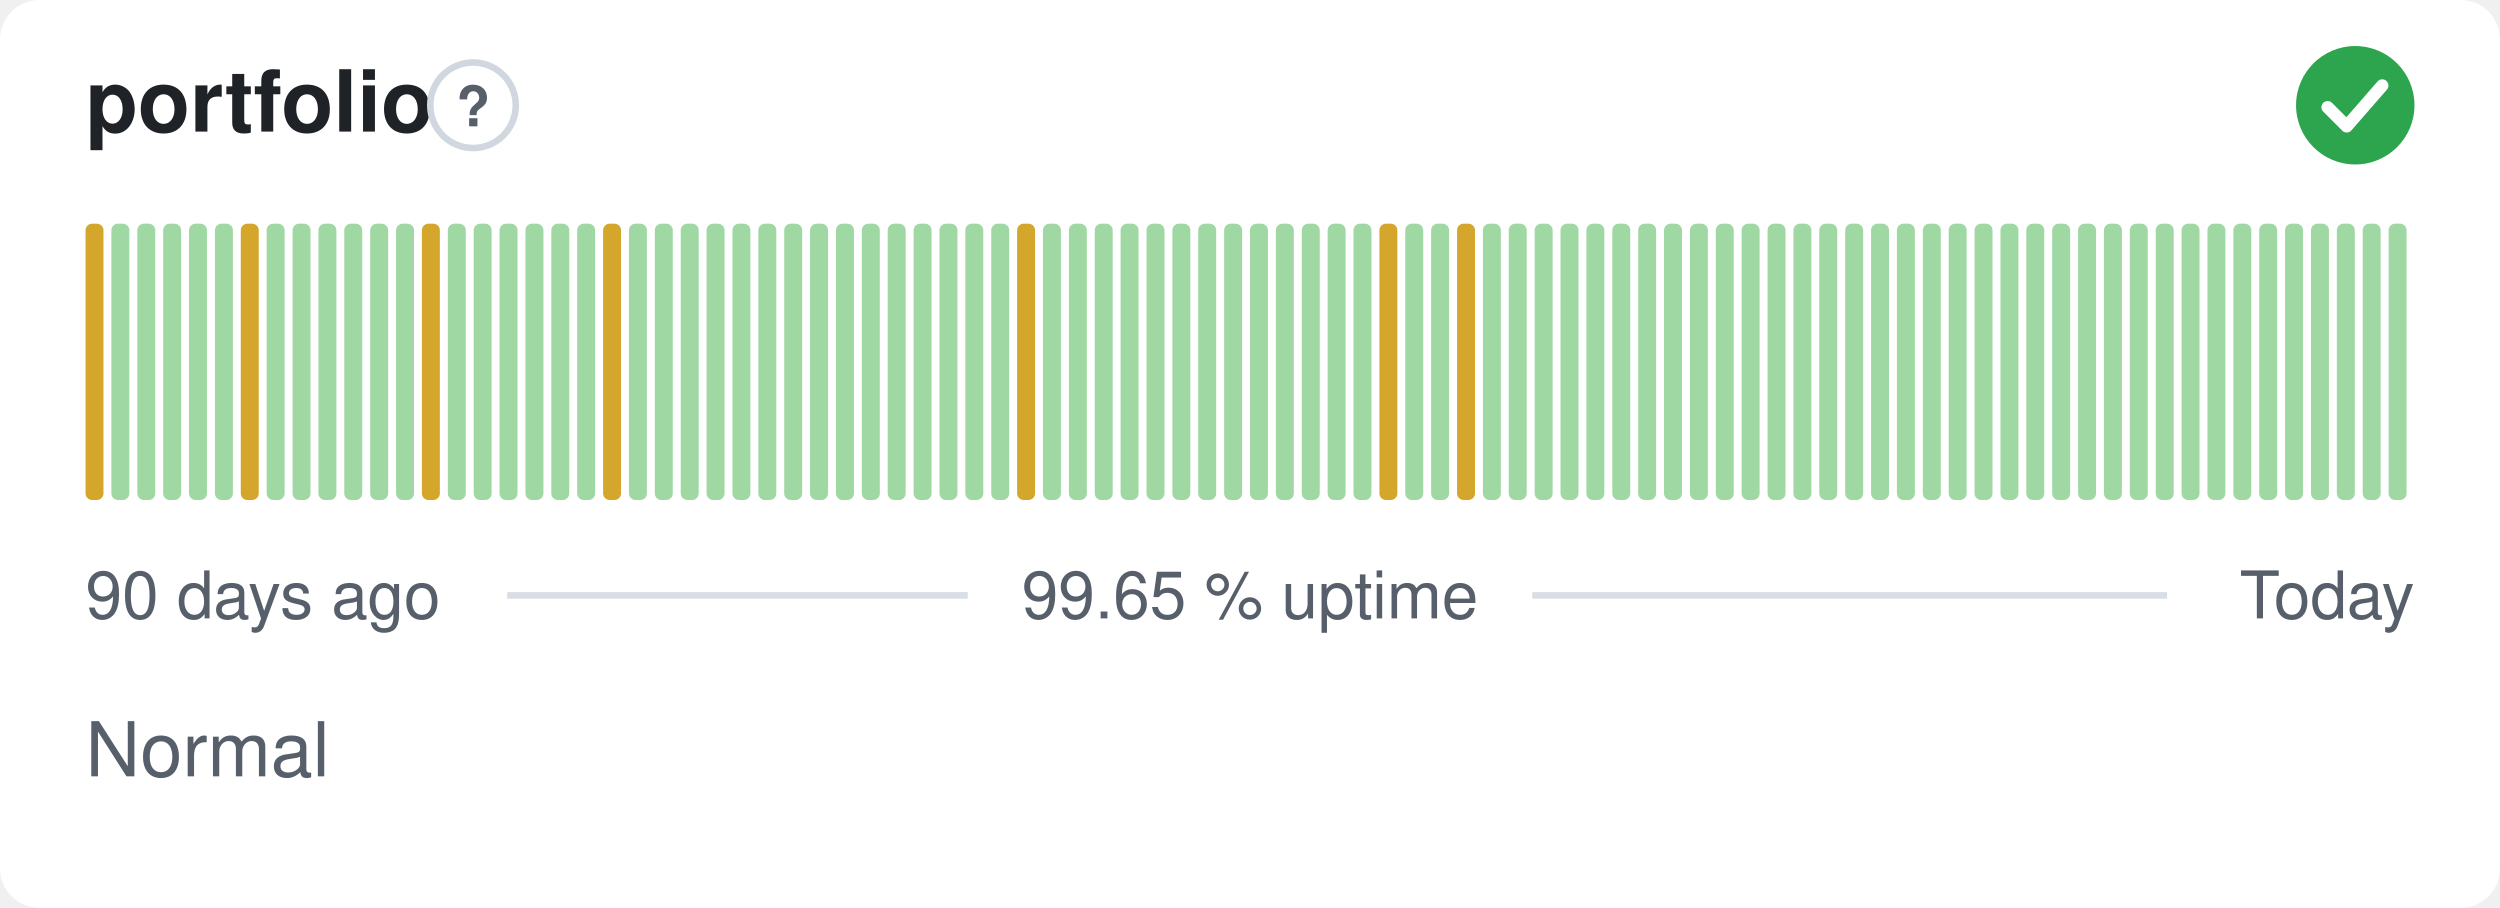
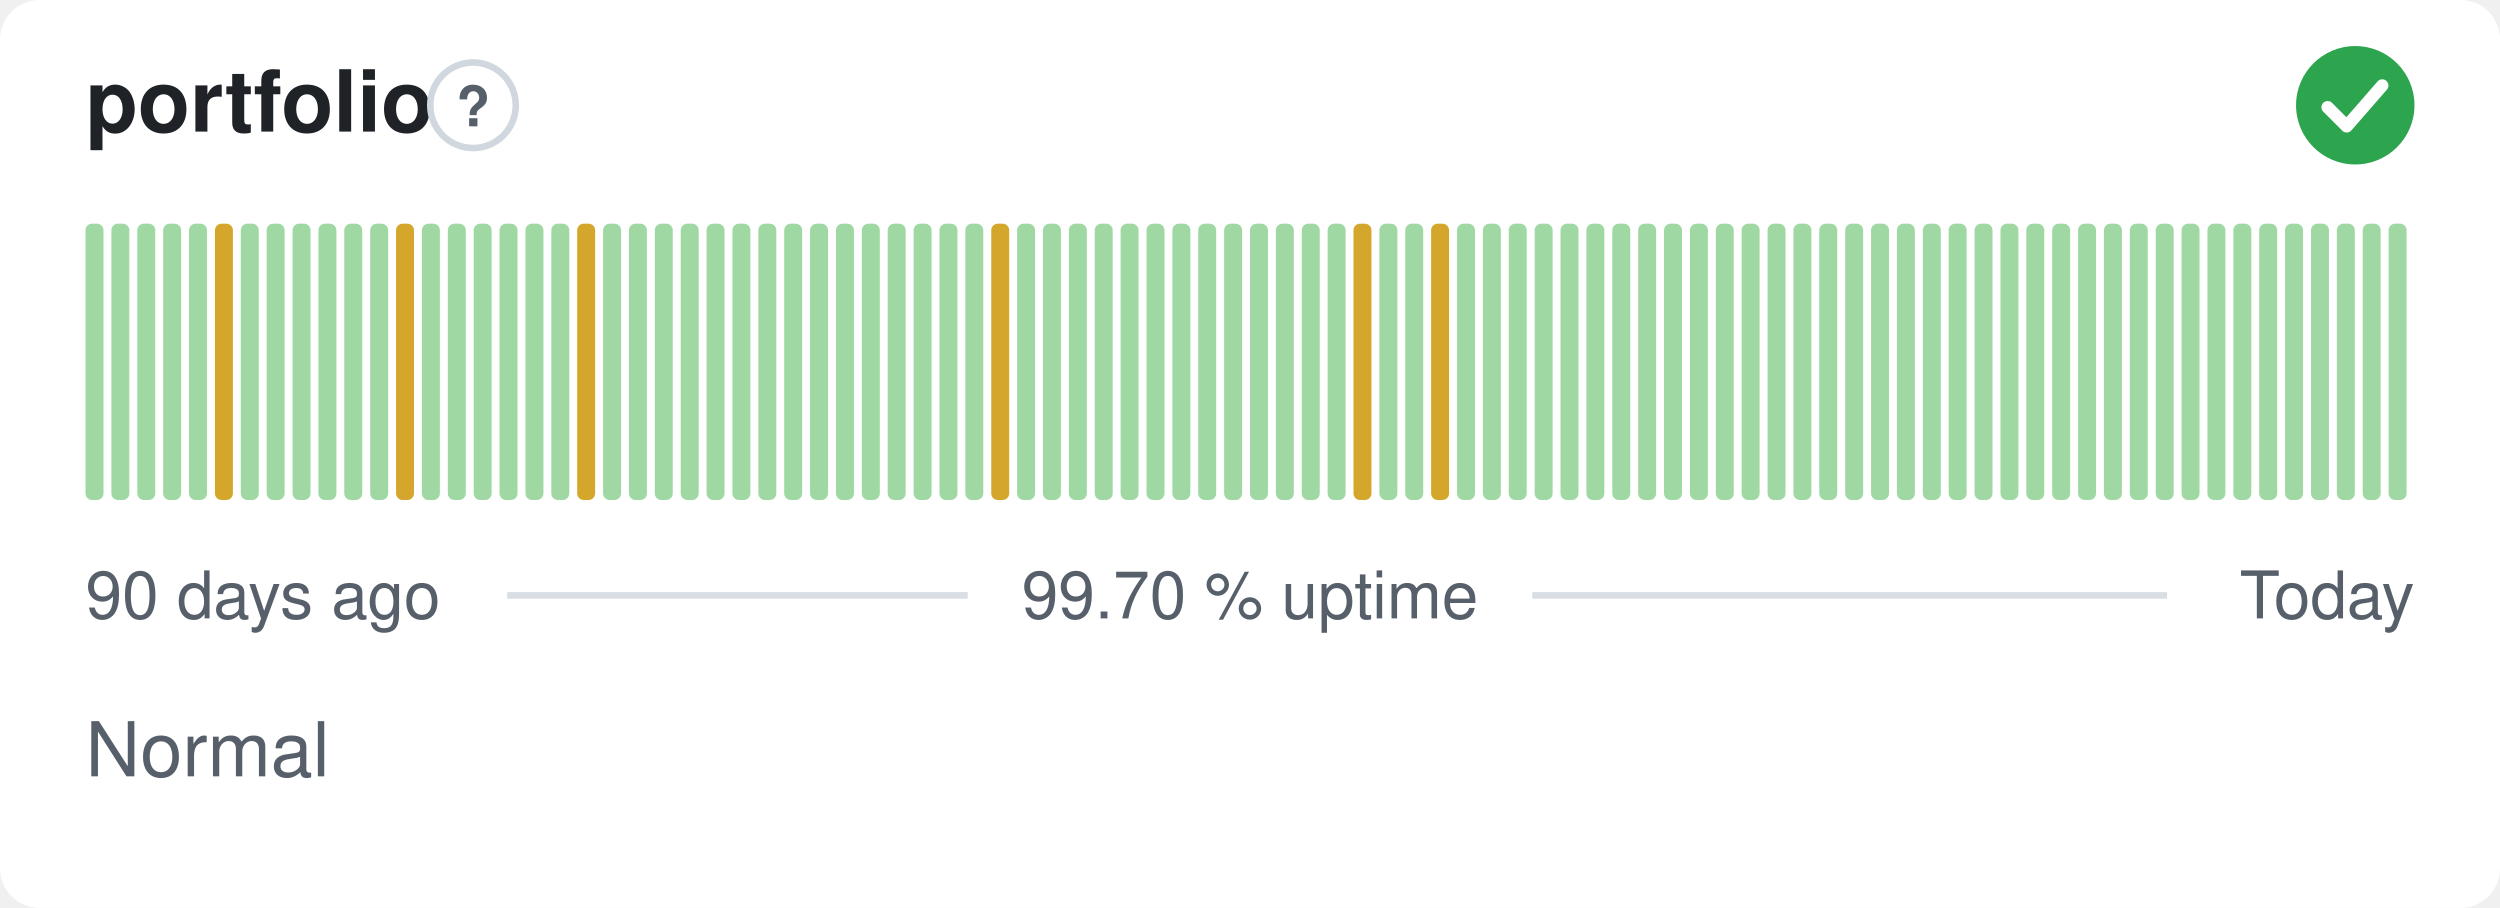
- <svg xmlns="http://www.w3.org/2000/svg" width="380" height="138" viewBox="0 0 380 138" role="img" aria-label="portfolio: Normal, 99.65 % uptime over the last 90 days" font-family="-apple-system,BlinkMacSystemFont,'Segoe UI',Helvetica,Arial,sans-serif">
+ <svg xmlns="http://www.w3.org/2000/svg" width="380" height="138" viewBox="0 0 380 138" role="img" aria-label="portfolio: Normal, 99.70 % uptime over the last 90 days" font-family="-apple-system,BlinkMacSystemFont,'Segoe UI',Helvetica,Arial,sans-serif">
  <style>
    @media (prefers-color-scheme: dark) {
      .bg { fill: #0d1117 }
      .title { fill: #e6edf3 }
      .muted { fill: #8b949e }
      .hint { stroke: #30363d }
      .rule { stroke: #30363d }
      .nodata { fill: #21262d }
    }
  </style>
  <rect class="bg" width="380" height="138" rx="6" fill="#ffffff" />
  <text class="title" x="13" y="20" font-size="13" font-weight="600" fill="#1f2328">portfolio</text>
  <circle class="hint" cx="71.9" cy="16" r="6.5" fill="none" stroke="#d0d7de" stroke-width="1" />
  <text class="muted" x="71.9" y="19.2" text-anchor="middle" font-size="8.5" font-weight="700" fill="#57606a">?</text>
  <circle cx="358" cy="16" r="9" fill="#2da44e" />
  <path d="M353.80 16.30l2.90 2.90 5.40 -6.20" fill="none" stroke="#fff" stroke-width="1.89" stroke-linecap="round" stroke-linejoin="round" />
-   <rect x="13.00" y="34.00" width="2.73" height="42.00" rx="1" fill="#d4a72c" />
+   <rect x="13.00" y="34.00" width="2.73" height="42.00" rx="1" fill="#9fd8a3" />
  <rect x="16.93" y="34.00" width="2.73" height="42.00" rx="1" fill="#9fd8a3" />
  <rect x="20.87" y="34.00" width="2.73" height="42.00" rx="1" fill="#9fd8a3" />
  <rect x="24.80" y="34.00" width="2.73" height="42.00" rx="1" fill="#9fd8a3" />
  <rect x="28.73" y="34.00" width="2.73" height="42.00" rx="1" fill="#9fd8a3" />
-   <rect x="32.67" y="34.00" width="2.73" height="42.00" rx="1" fill="#9fd8a3" />
-   <rect x="36.60" y="34.00" width="2.73" height="42.00" rx="1" fill="#d4a72c" />
+   <rect x="32.67" y="34.00" width="2.73" height="42.00" rx="1" fill="#d4a72c" />
+   <rect x="36.60" y="34.00" width="2.73" height="42.00" rx="1" fill="#9fd8a3" />
  <rect x="40.53" y="34.00" width="2.73" height="42.00" rx="1" fill="#9fd8a3" />
  <rect x="44.47" y="34.00" width="2.73" height="42.00" rx="1" fill="#9fd8a3" />
  <rect x="48.40" y="34.00" width="2.73" height="42.00" rx="1" fill="#9fd8a3" />
  <rect x="52.33" y="34.00" width="2.73" height="42.00" rx="1" fill="#9fd8a3" />
  <rect x="56.27" y="34.00" width="2.73" height="42.00" rx="1" fill="#9fd8a3" />
-   <rect x="60.20" y="34.00" width="2.73" height="42.00" rx="1" fill="#9fd8a3" />
-   <rect x="64.13" y="34.00" width="2.73" height="42.00" rx="1" fill="#d4a72c" />
+   <rect x="60.20" y="34.00" width="2.73" height="42.00" rx="1" fill="#d4a72c" />
+   <rect x="64.13" y="34.00" width="2.73" height="42.00" rx="1" fill="#9fd8a3" />
  <rect x="68.07" y="34.00" width="2.73" height="42.00" rx="1" fill="#9fd8a3" />
  <rect x="72.00" y="34.00" width="2.73" height="42.00" rx="1" fill="#9fd8a3" />
  <rect x="75.93" y="34.00" width="2.73" height="42.00" rx="1" fill="#9fd8a3" />
  <rect x="79.87" y="34.00" width="2.73" height="42.00" rx="1" fill="#9fd8a3" />
  <rect x="83.80" y="34.00" width="2.73" height="42.00" rx="1" fill="#9fd8a3" />
-   <rect x="87.73" y="34.00" width="2.73" height="42.00" rx="1" fill="#9fd8a3" />
-   <rect x="91.67" y="34.00" width="2.73" height="42.00" rx="1" fill="#d4a72c" />
+   <rect x="87.73" y="34.00" width="2.73" height="42.00" rx="1" fill="#d4a72c" />
+   <rect x="91.67" y="34.00" width="2.73" height="42.00" rx="1" fill="#9fd8a3" />
  <rect x="95.60" y="34.00" width="2.73" height="42.00" rx="1" fill="#9fd8a3" />
  <rect x="99.53" y="34.00" width="2.73" height="42.00" rx="1" fill="#9fd8a3" />
  <rect x="103.47" y="34.00" width="2.73" height="42.00" rx="1" fill="#9fd8a3" />
  <rect x="107.40" y="34.00" width="2.73" height="42.00" rx="1" fill="#9fd8a3" />
  <rect x="111.33" y="34.00" width="2.73" height="42.00" rx="1" fill="#9fd8a3" />
  <rect x="115.27" y="34.00" width="2.73" height="42.00" rx="1" fill="#9fd8a3" />
  <rect x="119.20" y="34.00" width="2.73" height="42.00" rx="1" fill="#9fd8a3" />
  <rect x="123.13" y="34.00" width="2.73" height="42.00" rx="1" fill="#9fd8a3" />
  <rect x="127.07" y="34.00" width="2.73" height="42.00" rx="1" fill="#9fd8a3" />
  <rect x="131.00" y="34.00" width="2.73" height="42.00" rx="1" fill="#9fd8a3" />
  <rect x="134.93" y="34.00" width="2.73" height="42.00" rx="1" fill="#9fd8a3" />
  <rect x="138.87" y="34.00" width="2.73" height="42.00" rx="1" fill="#9fd8a3" />
  <rect x="142.80" y="34.00" width="2.73" height="42.00" rx="1" fill="#9fd8a3" />
  <rect x="146.73" y="34.00" width="2.73" height="42.00" rx="1" fill="#9fd8a3" />
-   <rect x="150.67" y="34.00" width="2.73" height="42.00" rx="1" fill="#9fd8a3" />
-   <rect x="154.60" y="34.00" width="2.73" height="42.00" rx="1" fill="#d4a72c" />
+   <rect x="150.67" y="34.00" width="2.73" height="42.00" rx="1" fill="#d4a72c" />
+   <rect x="154.60" y="34.00" width="2.73" height="42.00" rx="1" fill="#9fd8a3" />
  <rect x="158.53" y="34.00" width="2.73" height="42.00" rx="1" fill="#9fd8a3" />
  <rect x="162.47" y="34.00" width="2.73" height="42.00" rx="1" fill="#9fd8a3" />
  <rect x="166.40" y="34.00" width="2.73" height="42.00" rx="1" fill="#9fd8a3" />
  <rect x="170.33" y="34.00" width="2.73" height="42.00" rx="1" fill="#9fd8a3" />
  <rect x="174.27" y="34.00" width="2.73" height="42.00" rx="1" fill="#9fd8a3" />
  <rect x="178.20" y="34.00" width="2.73" height="42.00" rx="1" fill="#9fd8a3" />
  <rect x="182.13" y="34.00" width="2.73" height="42.00" rx="1" fill="#9fd8a3" />
  <rect x="186.07" y="34.00" width="2.73" height="42.00" rx="1" fill="#9fd8a3" />
  <rect x="190.00" y="34.00" width="2.73" height="42.00" rx="1" fill="#9fd8a3" />
  <rect x="193.93" y="34.00" width="2.73" height="42.00" rx="1" fill="#9fd8a3" />
  <rect x="197.87" y="34.00" width="2.73" height="42.00" rx="1" fill="#9fd8a3" />
  <rect x="201.80" y="34.00" width="2.73" height="42.00" rx="1" fill="#9fd8a3" />
-   <rect x="205.73" y="34.00" width="2.73" height="42.00" rx="1" fill="#9fd8a3" />
-   <rect x="209.67" y="34.00" width="2.73" height="42.00" rx="1" fill="#d4a72c" />
+   <rect x="205.73" y="34.00" width="2.73" height="42.00" rx="1" fill="#d4a72c" />
+   <rect x="209.67" y="34.00" width="2.73" height="42.00" rx="1" fill="#9fd8a3" />
  <rect x="213.60" y="34.00" width="2.73" height="42.00" rx="1" fill="#9fd8a3" />
-   <rect x="217.53" y="34.00" width="2.73" height="42.00" rx="1" fill="#9fd8a3" />
-   <rect x="221.47" y="34.00" width="2.73" height="42.00" rx="1" fill="#d4a72c" />
+   <rect x="217.53" y="34.00" width="2.73" height="42.00" rx="1" fill="#d4a72c" />
+   <rect x="221.47" y="34.00" width="2.73" height="42.00" rx="1" fill="#9fd8a3" />
  <rect x="225.40" y="34.00" width="2.73" height="42.00" rx="1" fill="#9fd8a3" />
  <rect x="229.33" y="34.00" width="2.73" height="42.00" rx="1" fill="#9fd8a3" />
  <rect x="233.27" y="34.00" width="2.73" height="42.00" rx="1" fill="#9fd8a3" />
  <rect x="237.20" y="34.00" width="2.73" height="42.00" rx="1" fill="#9fd8a3" />
  <rect x="241.13" y="34.00" width="2.73" height="42.00" rx="1" fill="#9fd8a3" />
  <rect x="245.07" y="34.00" width="2.73" height="42.00" rx="1" fill="#9fd8a3" />
  <rect x="249.00" y="34.00" width="2.73" height="42.00" rx="1" fill="#9fd8a3" />
  <rect x="252.93" y="34.00" width="2.73" height="42.00" rx="1" fill="#9fd8a3" />
  <rect x="256.87" y="34.00" width="2.73" height="42.00" rx="1" fill="#9fd8a3" />
  <rect x="260.80" y="34.00" width="2.73" height="42.00" rx="1" fill="#9fd8a3" />
  <rect x="264.73" y="34.00" width="2.73" height="42.00" rx="1" fill="#9fd8a3" />
  <rect x="268.67" y="34.00" width="2.73" height="42.00" rx="1" fill="#9fd8a3" />
  <rect x="272.60" y="34.00" width="2.73" height="42.00" rx="1" fill="#9fd8a3" />
  <rect x="276.53" y="34.00" width="2.73" height="42.00" rx="1" fill="#9fd8a3" />
  <rect x="280.47" y="34.00" width="2.73" height="42.00" rx="1" fill="#9fd8a3" />
  <rect x="284.40" y="34.00" width="2.73" height="42.00" rx="1" fill="#9fd8a3" />
  <rect x="288.33" y="34.00" width="2.73" height="42.00" rx="1" fill="#9fd8a3" />
  <rect x="292.27" y="34.00" width="2.73" height="42.00" rx="1" fill="#9fd8a3" />
  <rect x="296.20" y="34.00" width="2.73" height="42.00" rx="1" fill="#9fd8a3" />
  <rect x="300.13" y="34.00" width="2.73" height="42.00" rx="1" fill="#9fd8a3" />
  <rect x="304.07" y="34.00" width="2.73" height="42.00" rx="1" fill="#9fd8a3" />
  <rect x="308.00" y="34.00" width="2.73" height="42.00" rx="1" fill="#9fd8a3" />
  <rect x="311.93" y="34.00" width="2.73" height="42.00" rx="1" fill="#9fd8a3" />
  <rect x="315.87" y="34.00" width="2.73" height="42.00" rx="1" fill="#9fd8a3" />
  <rect x="319.80" y="34.00" width="2.73" height="42.00" rx="1" fill="#9fd8a3" />
  <rect x="323.73" y="34.00" width="2.73" height="42.00" rx="1" fill="#9fd8a3" />
  <rect x="327.67" y="34.00" width="2.73" height="42.00" rx="1" fill="#9fd8a3" />
  <rect x="331.60" y="34.00" width="2.73" height="42.00" rx="1" fill="#9fd8a3" />
  <rect x="335.53" y="34.00" width="2.73" height="42.00" rx="1" fill="#9fd8a3" />
  <rect x="339.47" y="34.00" width="2.73" height="42.00" rx="1" fill="#9fd8a3" />
  <rect x="343.40" y="34.00" width="2.73" height="42.00" rx="1" fill="#9fd8a3" />
  <rect x="347.33" y="34.00" width="2.73" height="42.00" rx="1" fill="#9fd8a3" />
  <rect x="351.27" y="34.00" width="2.73" height="42.00" rx="1" fill="#9fd8a3" />
  <rect x="355.20" y="34.00" width="2.73" height="42.00" rx="1" fill="#9fd8a3" />
  <rect x="359.13" y="34.00" width="2.73" height="42.00" rx="1" fill="#9fd8a3" />
  <rect x="363.07" y="34.00" width="2.73" height="42.00" rx="1" fill="#9fd8a3" />
  <text class="muted" x="13" y="94" font-size="10" fill="#57606a">90 days ago</text>
-   <text class="muted" x="190" y="94" text-anchor="middle" font-size="10" fill="#57606a">99.65 % uptime</text>
+   <text class="muted" x="190" y="94" text-anchor="middle" font-size="10" fill="#57606a">99.70 % uptime</text>
  <text class="muted" x="367" y="94" text-anchor="end" font-size="10" fill="#57606a">Today</text>
  <line class="rule" x1="77.1" y1="90.5" x2="147.1" y2="90.5" stroke="#d8dee4" stroke-width="1" />
  <line class="rule" x1="232.9" y1="90.5" x2="329.4" y2="90.5" stroke="#d8dee4" stroke-width="1" />
  <text class="muted" x="13" y="118" font-size="11.5" fill="#57606a">Normal</text>
</svg>
